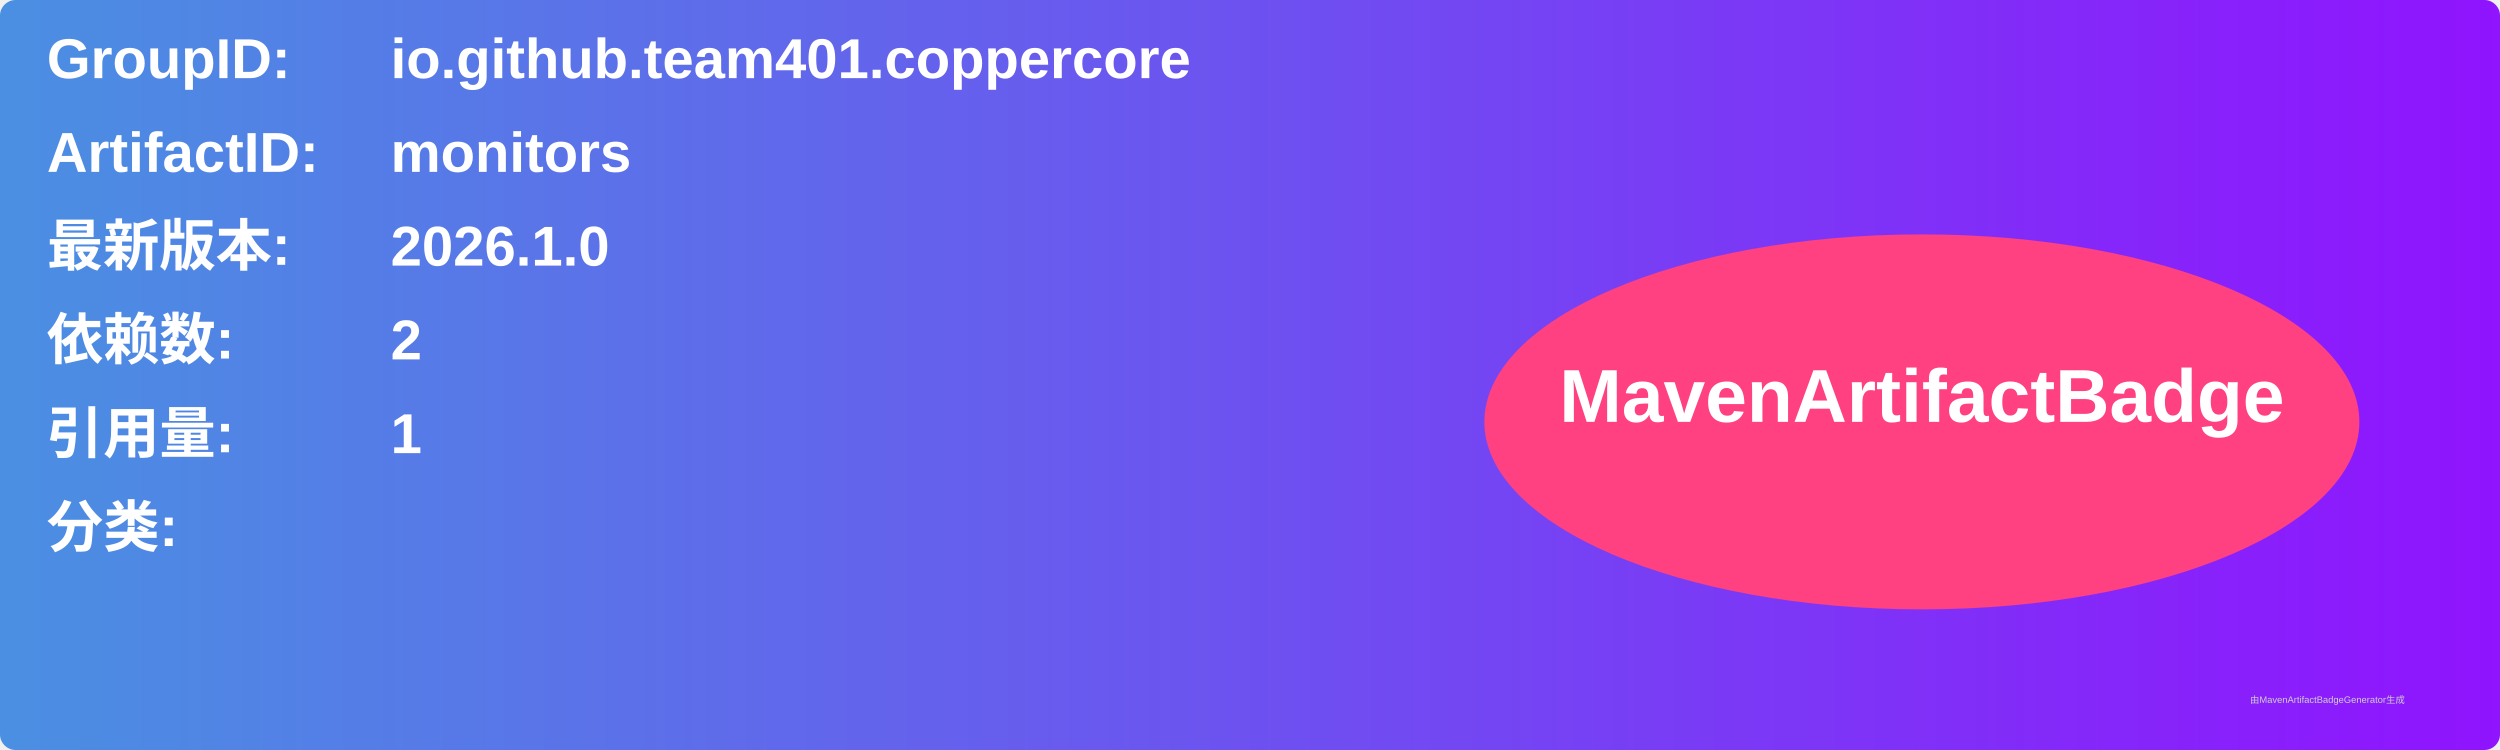
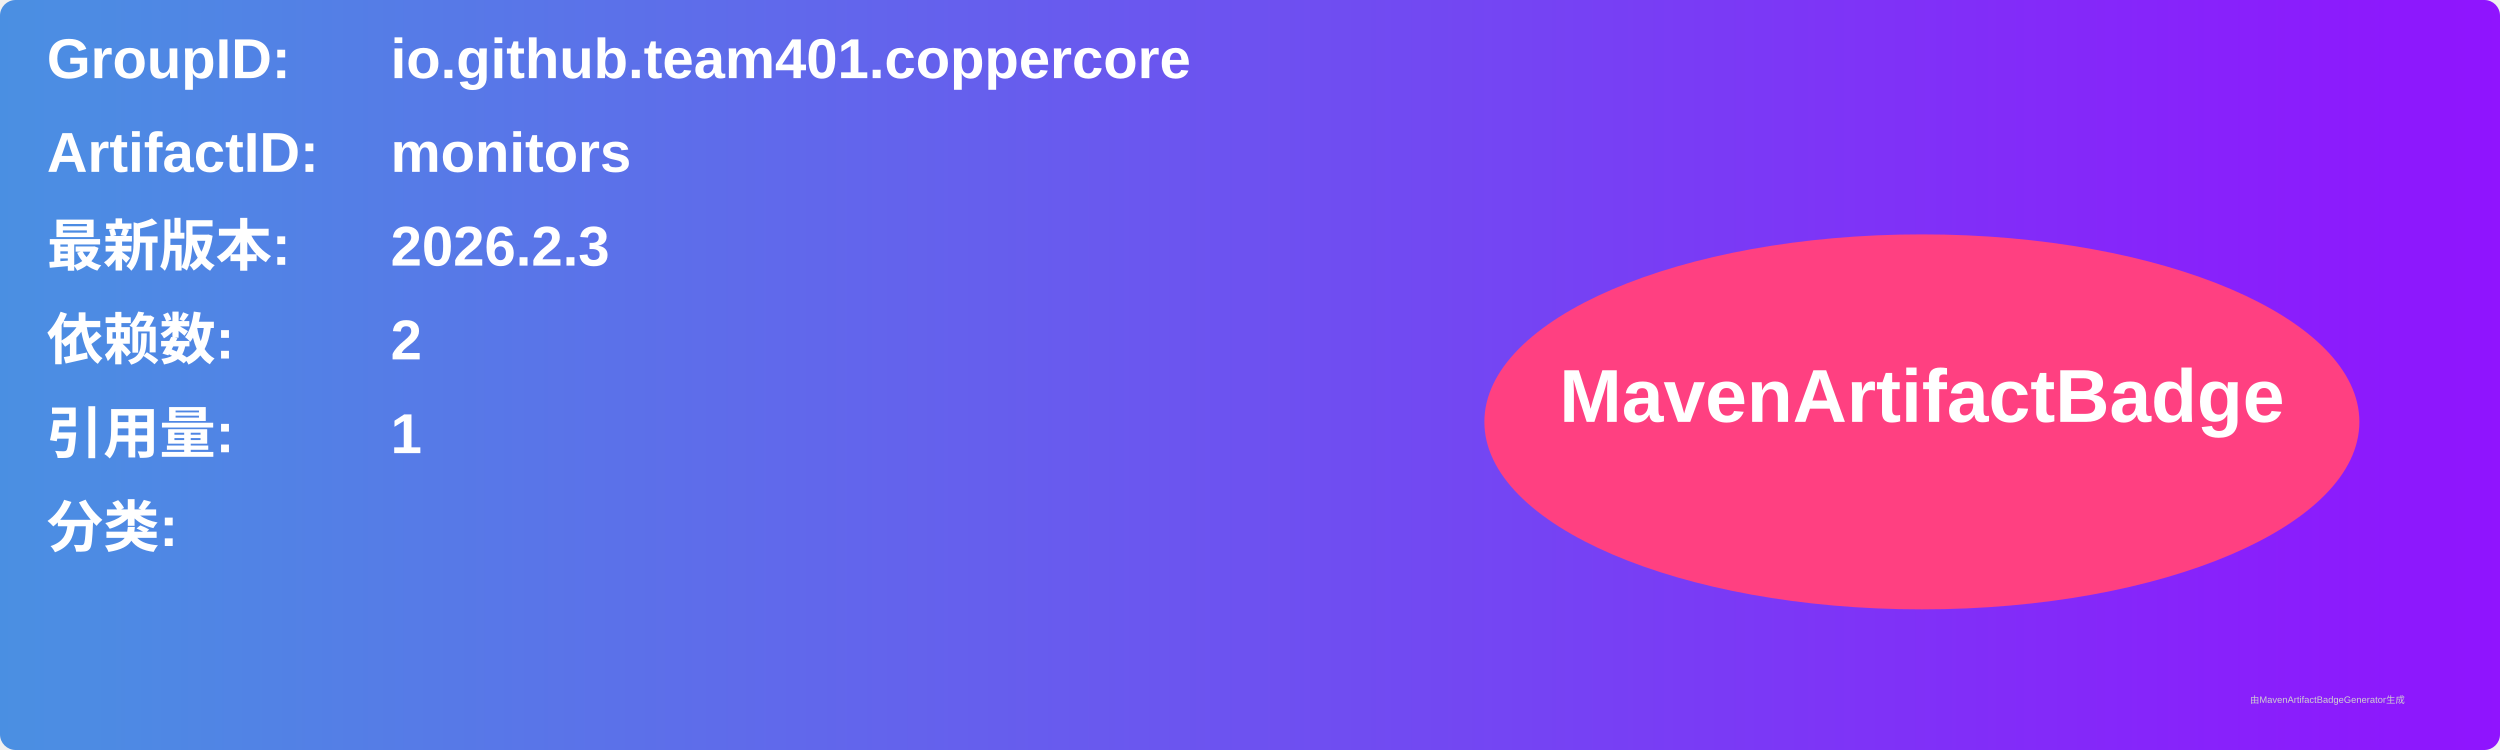
<svg xmlns="http://www.w3.org/2000/svg" width="800" height="240" viewBox="0 0 800 240">
  <linearGradient id="grad" x1="0%" y1="0%" x2="100%" y2="0%">
    <stop offset="0%" stop-color="#4a90e2" />
    <stop offset="100%" stop-color="#9013fe" />
  </linearGradient>
  <rect width="100%" height="100%" rx="5" ry="5" fill="url(#grad)" />
  <g transform="translate(15, 15)">
    <text x="0" y="10" font-family="Arial" font-size="18" fill="white" font-weight="bold" width="260">GroupID:</text>
    <text x="110" y="10" font-family="Arial" font-size="18" fill="white" font-weight="bold" width="460">io.github.team401.coppercore</text>
    <text x="0" y="40" font-family="Arial" font-size="18" fill="white" font-weight="bold" width="260">ArtifactID:</text>
    <text x="110" y="40" font-family="Arial" font-size="18" fill="white" font-weight="bold" width="460">monitors</text>
    <text x="0" y="70" font-family="Arial" font-size="18" fill="white" font-weight="bold">最新版本:</text>
    <text x="110" y="70" font-family="Arial" font-size="18" fill="white" font-weight="bold">
-       <tspan font-weight="bold">2026.1.0</tspan>
+       <tspan font-weight="bold">2026.2.3</tspan>
    </text>
    <text x="0" y="100" font-family="Arial" font-size="18" fill="white" font-weight="bold">依赖数: </text>
    <text x="110" y="100" font-family="Arial" font-size="18" fill="white">
      <tspan font-weight="bold">2</tspan>
    </text>
    <text x="0" y="130" font-family="Arial" font-size="18" fill="white" font-weight="bold">引用量: </text>
    <text x="110" y="130" font-family="Arial" font-size="18" fill="white">
      <tspan font-weight="bold">1</tspan>
    </text>
    <text x="0" y="160" font-family="Arial" font-size="18" fill="white" font-weight="bold">分类:</text>
    <text x="10" y="190" font-family="Arial" font-size="10" fill="white">
      <tspan font-weight="bold" />
    </text>
    <ellipse cx="600" cy="120" rx="140" ry="60" fill="#ff4081" />
    <text x="600" y="120" text-anchor="middle" font-family="Arial" font-size="24" fill="white" font-weight="bold">MavenArtifactBadge</text>
  </g>
  <text x="720" y="225" font-family="Arial" font-size="3" fill="#d0d0d0">由MavenArtifactBadgeGenerator生成</text>
</svg>
